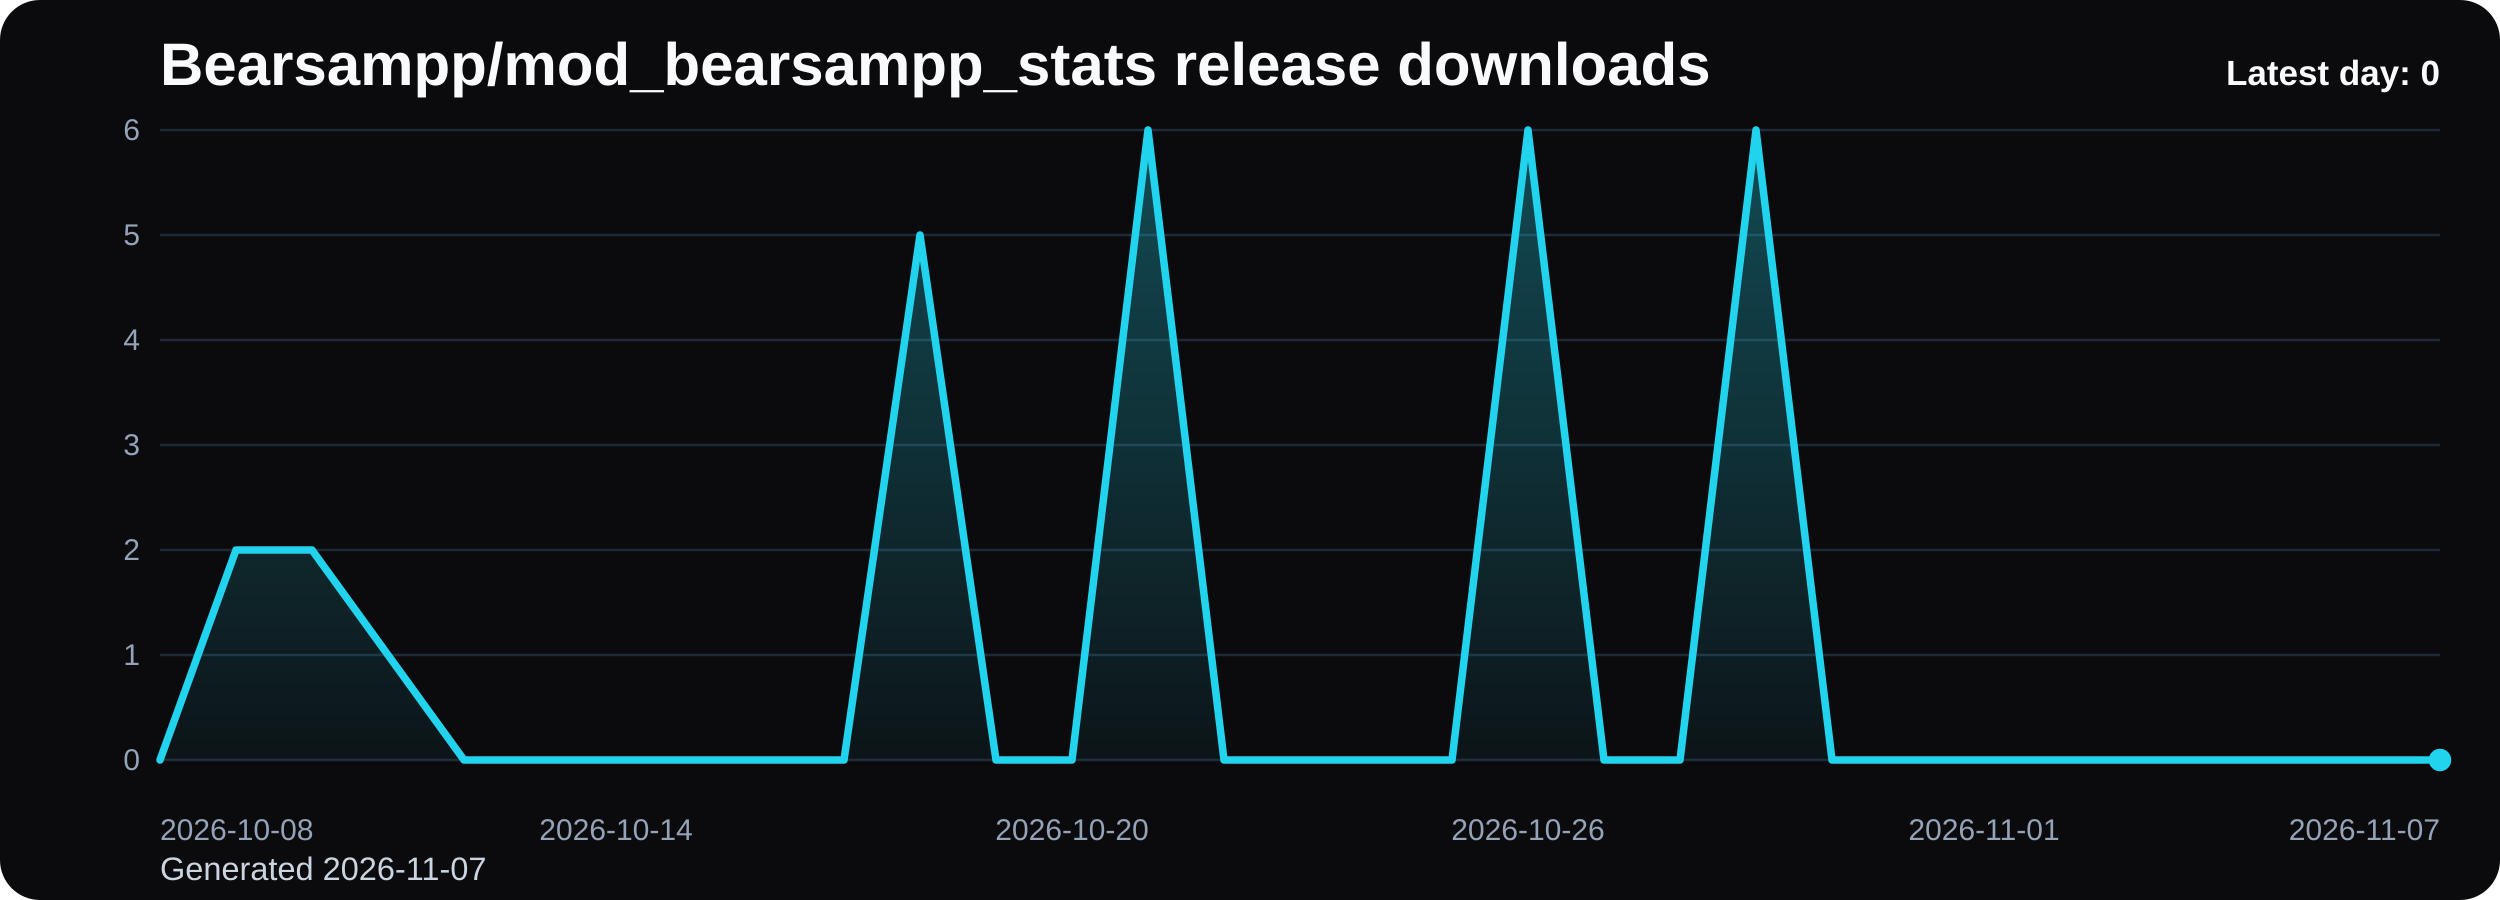
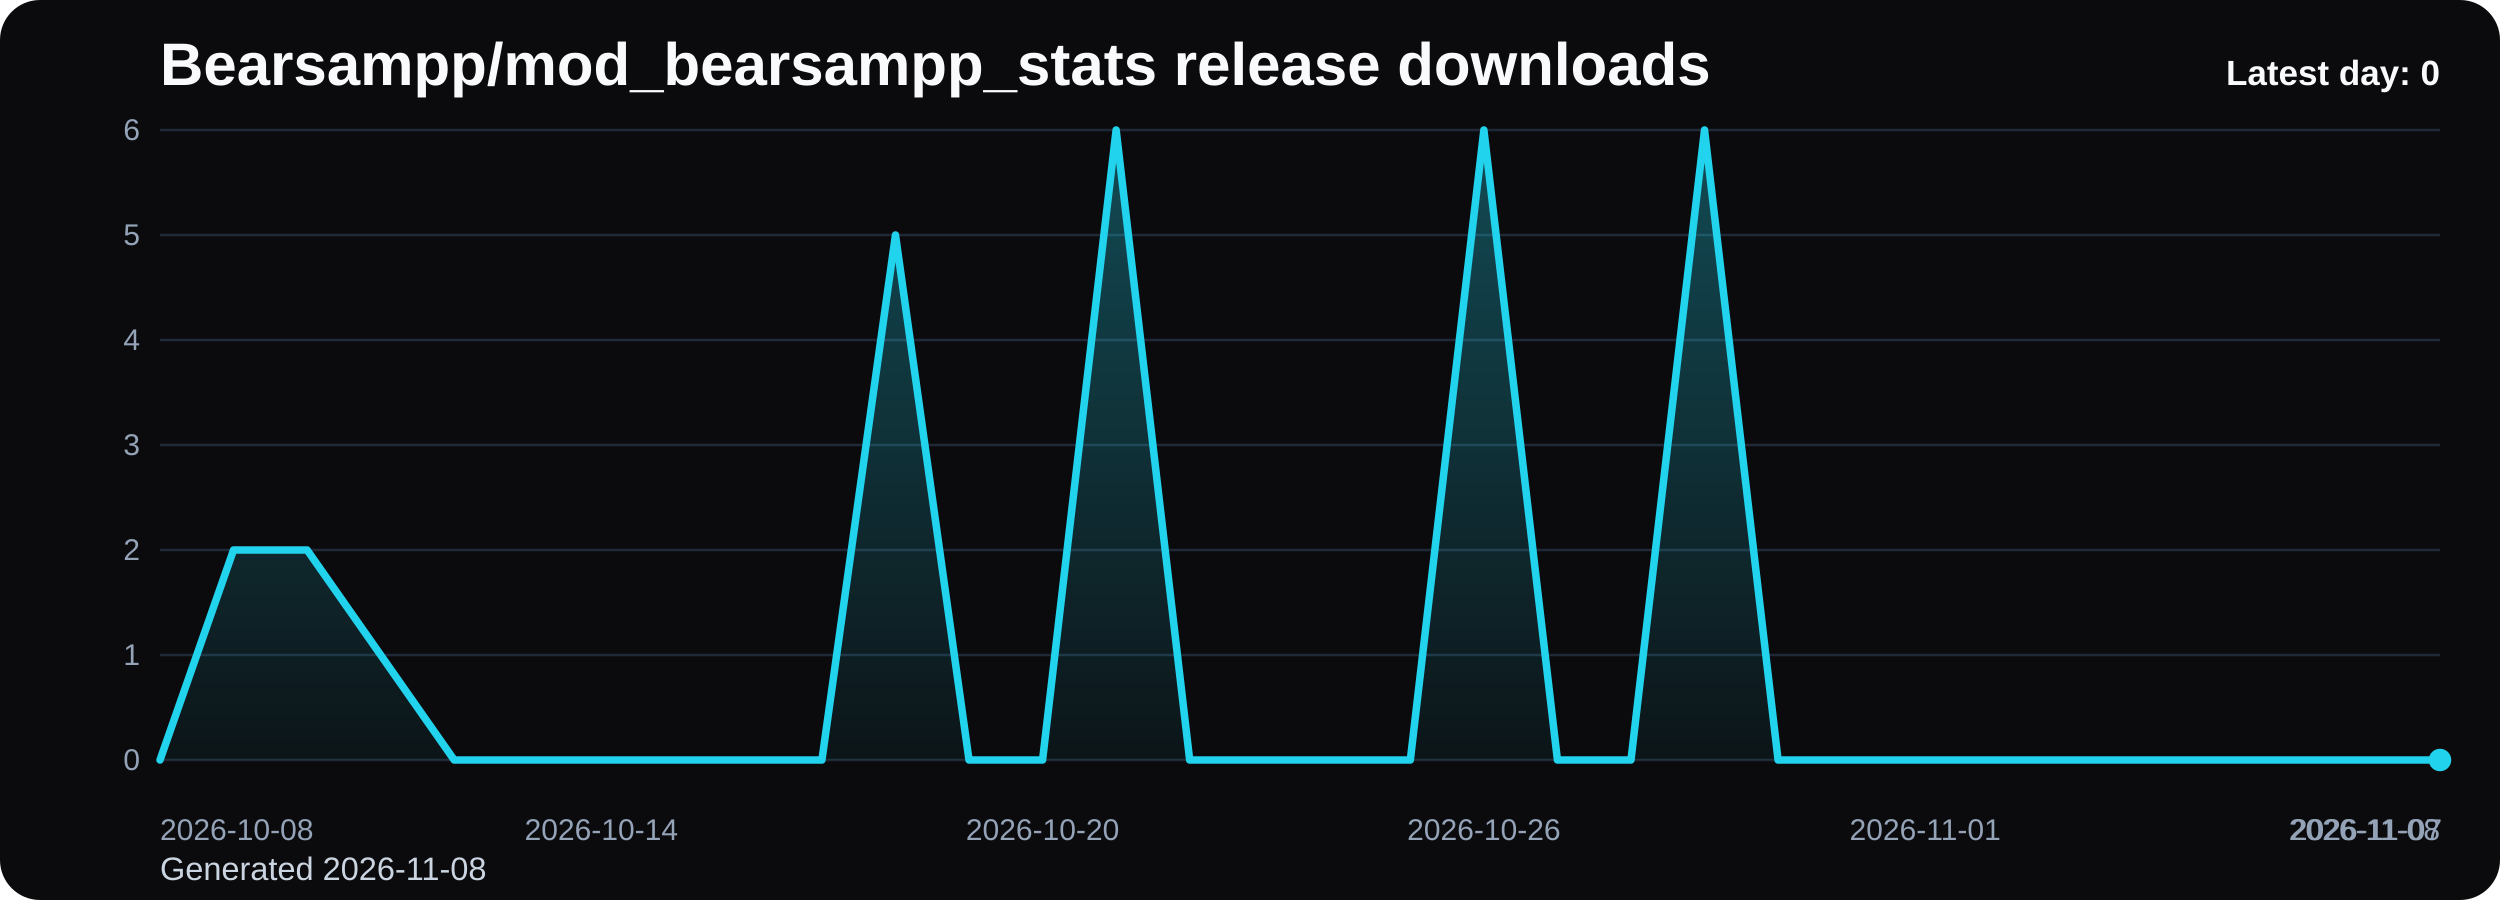
<svg xmlns="http://www.w3.org/2000/svg" viewBox="0 0 1000 360" role="img" aria-label="Bearsampp/mod_bearsampp_stats release downloads chart">
  <defs>
    <linearGradient id="fill-daily-black" x1="0" y1="0" x2="0" y2="1">
      <stop offset="0%" stop-color="#22d3ee" stop-opacity="0.32" />
      <stop offset="100%" stop-color="#22d3ee" stop-opacity="0.05" />
    </linearGradient>
    <style>
      .bg { fill: #0b0b0d; }
      .title { font: 700 24px Arial, sans-serif; fill: #f8fafc; }
      .sub { font: 400 13px Arial, sans-serif; fill: #cbd5e1; }
      .grid { stroke: #1f2937; stroke-width: 1; }
      .axis { font: 400 12px Arial, sans-serif; fill: #94a3b8; }
      .line { fill: none; stroke: #22d3ee; stroke-width: 3; stroke-linecap: round; stroke-linejoin: round; }
      .dot { fill: #22d3ee; }
      .value { font: 600 11px Arial, sans-serif; fill: #cbd5e1; }
      .latest { font: 700 14px Arial, sans-serif; fill: #f8fafc; }
    </style>
  </defs>
  <rect class="bg" x="0" y="0" width="1000" height="360" rx="16" />
  <text class="title" x="64" y="34">Bearsampp/mod_bearsampp_stats release downloads</text>
-   <text class="sub" x="64" y="352">Generated 2026-11-07</text>
+   <text class="sub" x="64" y="352">Generated 2026-11-08</text>
  <line x1="64" y1="52.00" x2="976" y2="52.00" class="grid" />
  <text x="56" y="56.00" text-anchor="end" class="axis">6</text>
  <line x1="64" y1="94.00" x2="976" y2="94.00" class="grid" />
  <text x="56" y="98.00" text-anchor="end" class="axis">5</text>
  <line x1="64" y1="136.00" x2="976" y2="136.00" class="grid" />
  <text x="56" y="140.00" text-anchor="end" class="axis">4</text>
  <line x1="64" y1="178.00" x2="976" y2="178.00" class="grid" />
  <text x="56" y="182.00" text-anchor="end" class="axis">3</text>
  <line x1="64" y1="220.00" x2="976" y2="220.00" class="grid" />
  <text x="56" y="224.00" text-anchor="end" class="axis">2</text>
  <line x1="64" y1="262.00" x2="976" y2="262.00" class="grid" />
  <text x="56" y="266.00" text-anchor="end" class="axis">1</text>
  <line x1="64" y1="304.00" x2="976" y2="304.00" class="grid" />
  <text x="56" y="308.00" text-anchor="end" class="axis">0</text>
-   <path d="M 64.00 304 L 64.00 304.00 L 94.40 220.00 L 124.80 220.00 L 155.20 262.00 L 185.60 304.00 L 216.00 304.00 L 246.40 304.00 L 276.80 304.00 L 307.20 304.00 L 337.60 304.00 L 368.00 94.00 L 398.40 304.00 L 428.80 304.00 L 459.20 52.00 L 489.60 304.00 L 520.00 304.00 L 550.40 304.00 L 580.80 304.00 L 611.20 52.00 L 641.60 304.00 L 672.00 304.00 L 702.40 52.00 L 732.80 304.00 L 763.20 304.00 L 793.60 304.00 L 824.00 304.00 L 854.40 304.00 L 884.80 304.00 L 915.20 304.00 L 945.60 304.00 L 976.00 304.00 L 976.00 304 Z" fill="url(#fill-daily-black)" />
-   <polyline class="line" points="64.00,304.00 94.40,220.00 124.80,220.00 155.20,262.00 185.60,304.00 216.00,304.00 246.40,304.00 276.80,304.00 307.20,304.00 337.60,304.00 368.00,94.00 398.40,304.00 428.80,304.00 459.20,52.00 489.60,304.00 520.00,304.00 550.40,304.00 580.80,304.00 611.20,52.00 641.60,304.00 672.00,304.00 702.40,52.00 732.80,304.00 763.20,304.00 793.60,304.00 824.00,304.00 854.40,304.00 884.80,304.00 915.20,304.00 945.60,304.00 976.00,304.00" />
+   <path d="M 64.00 304 L 64.00 304.00 L 93.42 220.00 L 122.84 220.00 L 152.26 262.00 L 181.68 304.00 L 211.10 304.00 L 240.52 304.00 L 269.94 304.00 L 299.35 304.00 L 328.77 304.00 L 358.19 94.00 L 387.61 304.00 L 417.03 304.00 L 446.45 52.00 L 475.87 304.00 L 505.29 304.00 L 534.71 304.00 L 564.13 304.00 L 593.55 52.00 L 622.97 304.00 L 652.39 304.00 L 681.81 52.00 L 711.23 304.00 L 740.65 304.00 L 770.06 304.00 L 799.48 304.00 L 828.90 304.00 L 858.32 304.00 L 887.74 304.00 L 917.16 304.00 L 946.58 304.00 L 976.00 304.00 L 976.00 304 Z" fill="url(#fill-daily-black)" />
+   <polyline class="line" points="64.00,304.00 93.42,220.00 122.84,220.00 152.26,262.00 181.68,304.00 211.10,304.00 240.52,304.00 269.94,304.00 299.35,304.00 328.77,304.00 358.19,94.00 387.61,304.00 417.03,304.00 446.45,52.00 475.87,304.00 505.29,304.00 534.71,304.00 564.13,304.00 593.55,52.00 622.97,304.00 652.39,304.00 681.81,52.00 711.23,304.00 740.65,304.00 770.06,304.00 799.48,304.00 828.90,304.00 858.32,304.00 887.74,304.00 917.16,304.00 946.58,304.00 976.00,304.00" />
  <circle class="dot" cx="976.00" cy="304.00" r="4.5" />
  <text class="axis" x="64.00" y="336" text-anchor="start">2026-10-08</text>
-   <text class="axis" x="246.40" y="336" text-anchor="middle">2026-10-14</text>
-   <text class="axis" x="428.80" y="336" text-anchor="middle">2026-10-20</text>
-   <text class="axis" x="611.20" y="336" text-anchor="middle">2026-10-26</text>
-   <text class="axis" x="793.60" y="336" text-anchor="middle">2026-11-01</text>
-   <text class="axis" x="976.00" y="336" text-anchor="end">2026-11-07</text>
+   <text class="axis" x="240.52" y="336" text-anchor="middle">2026-10-14</text>
+   <text class="axis" x="417.03" y="336" text-anchor="middle">2026-10-20</text>
+   <text class="axis" x="593.55" y="336" text-anchor="middle">2026-10-26</text>
+   <text class="axis" x="770.06" y="336" text-anchor="middle">2026-11-01</text>
+   <text class="axis" x="946.58" y="336" text-anchor="middle">2026-11-07</text>
+   <text class="axis" x="976.00" y="336" text-anchor="end">2026-11-08</text>
  <text class="latest" x="976" y="34" text-anchor="end">Latest day: 0</text>
</svg>
